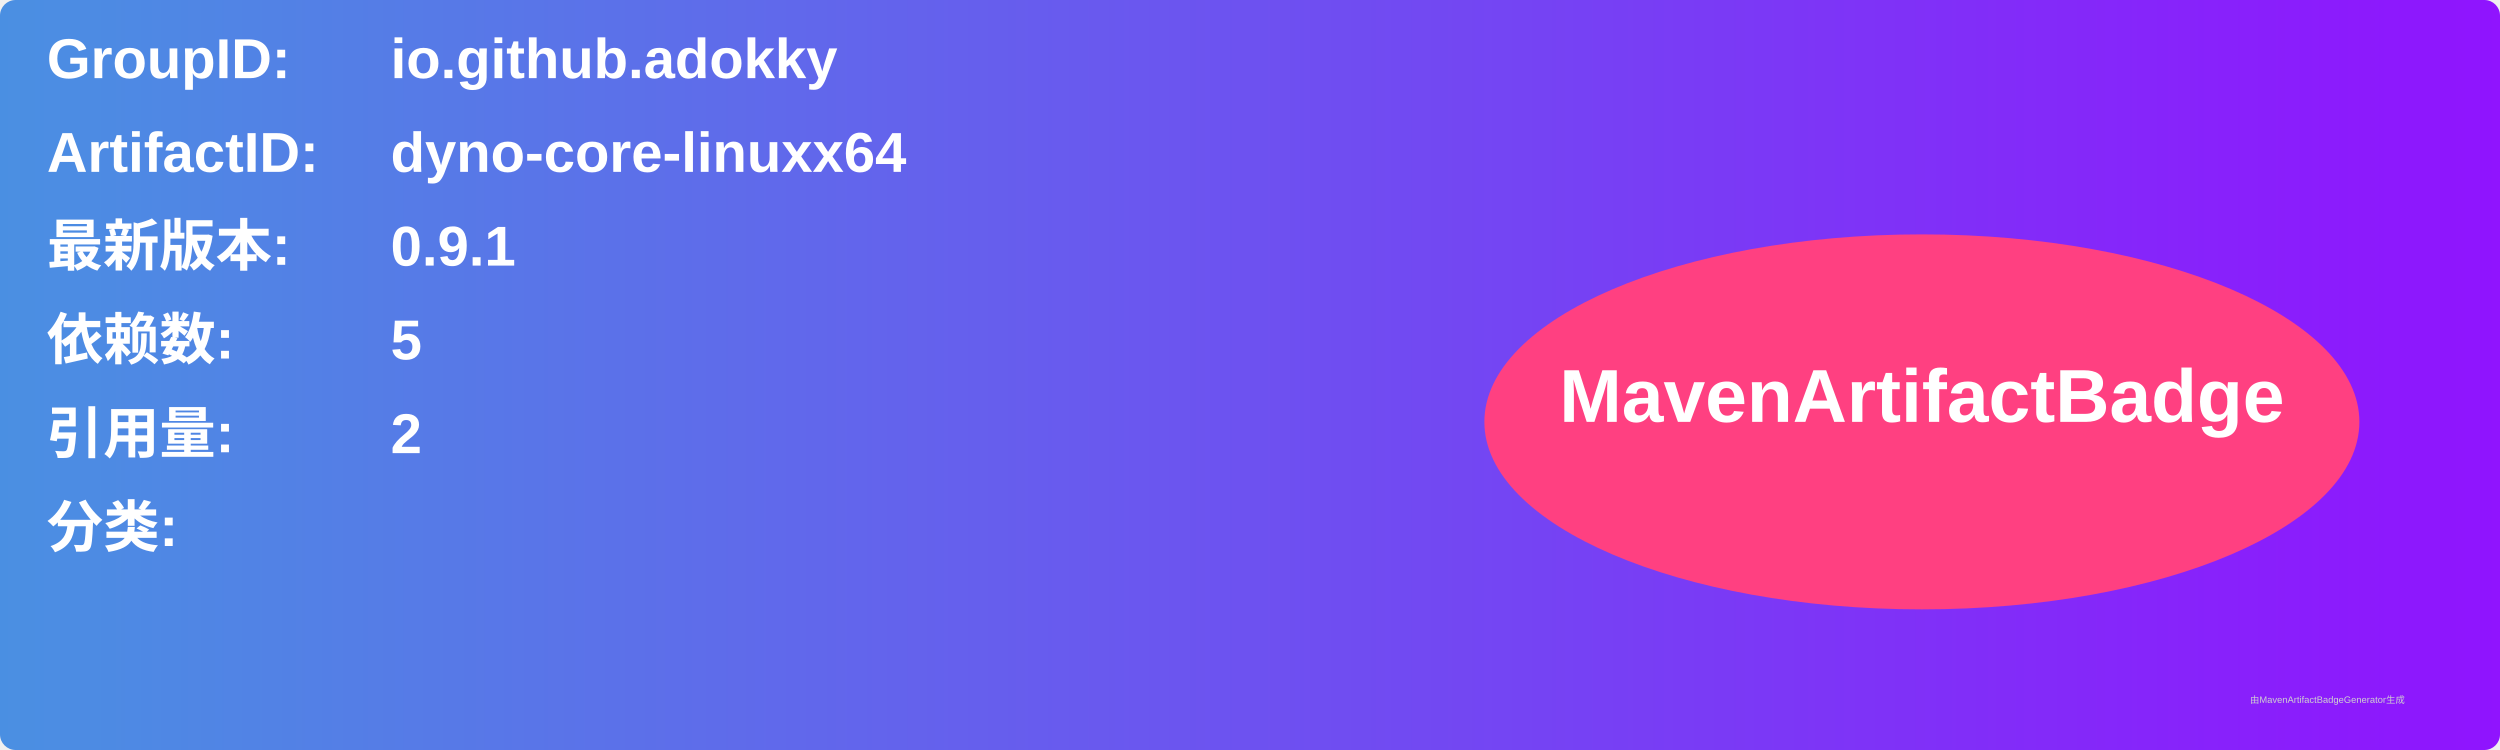
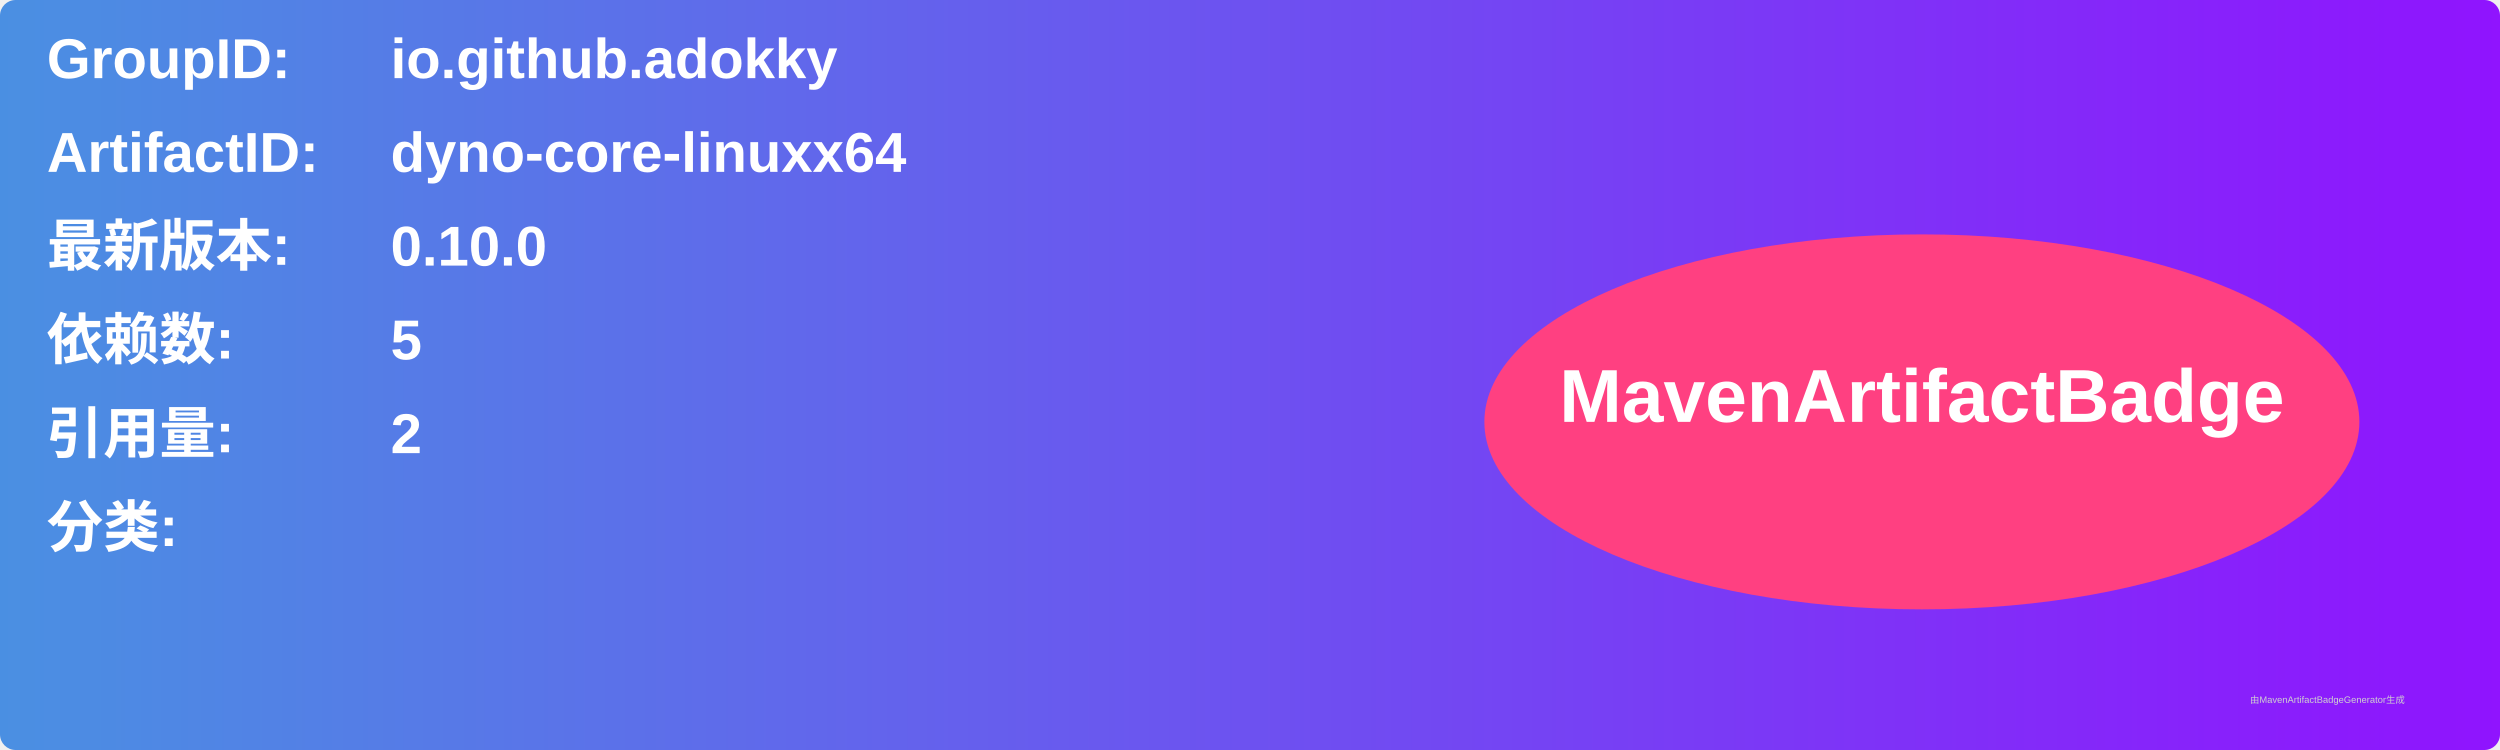
<svg xmlns="http://www.w3.org/2000/svg" width="800" height="240" viewBox="0 0 800 240">
  <linearGradient id="grad" x1="0%" y1="0%" x2="100%" y2="0%">
    <stop offset="0%" stop-color="#4a90e2" />
    <stop offset="100%" stop-color="#9013fe" />
  </linearGradient>
  <rect width="100%" height="100%" rx="5" ry="5" fill="url(#grad)" />
  <g transform="translate(15, 15)">
    <text x="0" y="10" font-family="Arial" font-size="18" fill="white" font-weight="bold" width="260">GroupID:</text>
    <text x="110" y="10" font-family="Arial" font-size="18" fill="white" font-weight="bold" width="460">io.github.adokky</text>
    <text x="0" y="40" font-family="Arial" font-size="18" fill="white" font-weight="bold" width="260">ArtifactID:</text>
    <text x="110" y="40" font-family="Arial" font-size="18" fill="white" font-weight="bold" width="460">dyno-core-linuxx64</text>
    <text x="0" y="70" font-family="Arial" font-size="18" fill="white" font-weight="bold">最新版本:</text>
    <text x="110" y="70" font-family="Arial" font-size="18" fill="white" font-weight="bold">
-       <tspan font-weight="bold">0.9.1</tspan>
+       <tspan font-weight="bold">0.10.0</tspan>
    </text>
    <text x="0" y="100" font-family="Arial" font-size="18" fill="white" font-weight="bold">依赖数: </text>
    <text x="110" y="100" font-family="Arial" font-size="18" fill="white">
      <tspan font-weight="bold">5</tspan>
    </text>
    <text x="0" y="130" font-family="Arial" font-size="18" fill="white" font-weight="bold">引用量: </text>
    <text x="110" y="130" font-family="Arial" font-size="18" fill="white">
      <tspan font-weight="bold">2</tspan>
    </text>
    <text x="0" y="160" font-family="Arial" font-size="18" fill="white" font-weight="bold">分类:</text>
    <text x="10" y="190" font-family="Arial" font-size="10" fill="white">
      <tspan font-weight="bold" />
    </text>
    <ellipse cx="600" cy="120" rx="140" ry="60" fill="#ff4081" />
    <text x="600" y="120" text-anchor="middle" font-family="Arial" font-size="24" fill="white" font-weight="bold">MavenArtifactBadge</text>
  </g>
  <text x="720" y="225" font-family="Arial" font-size="3" fill="#d0d0d0">由MavenArtifactBadgeGenerator生成</text>
</svg>
